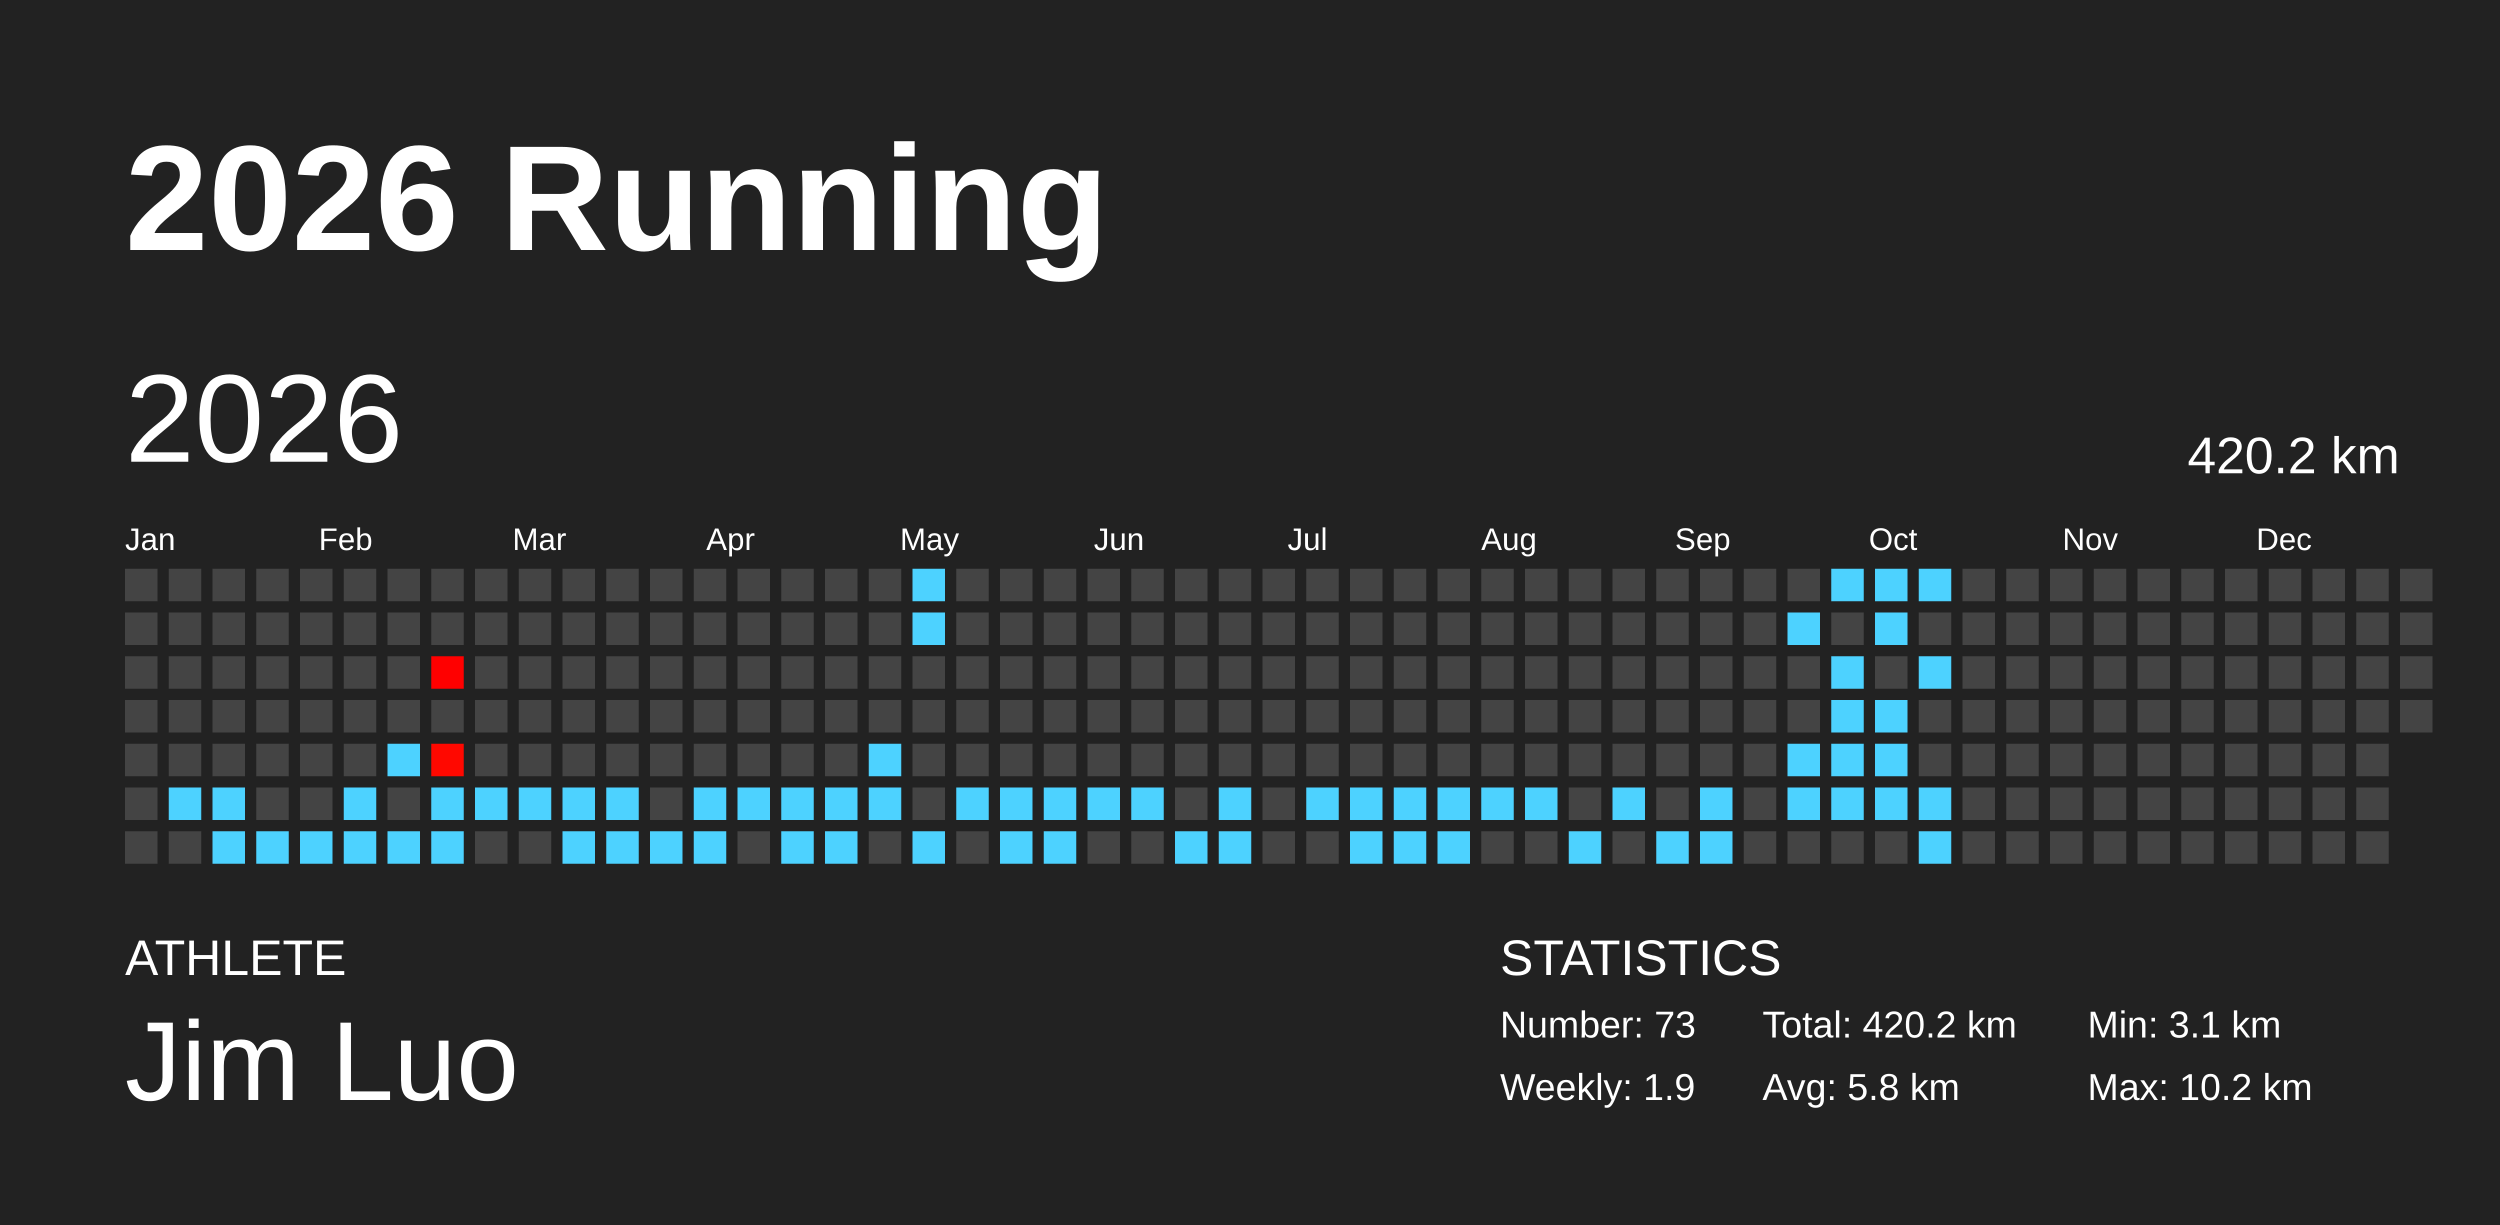
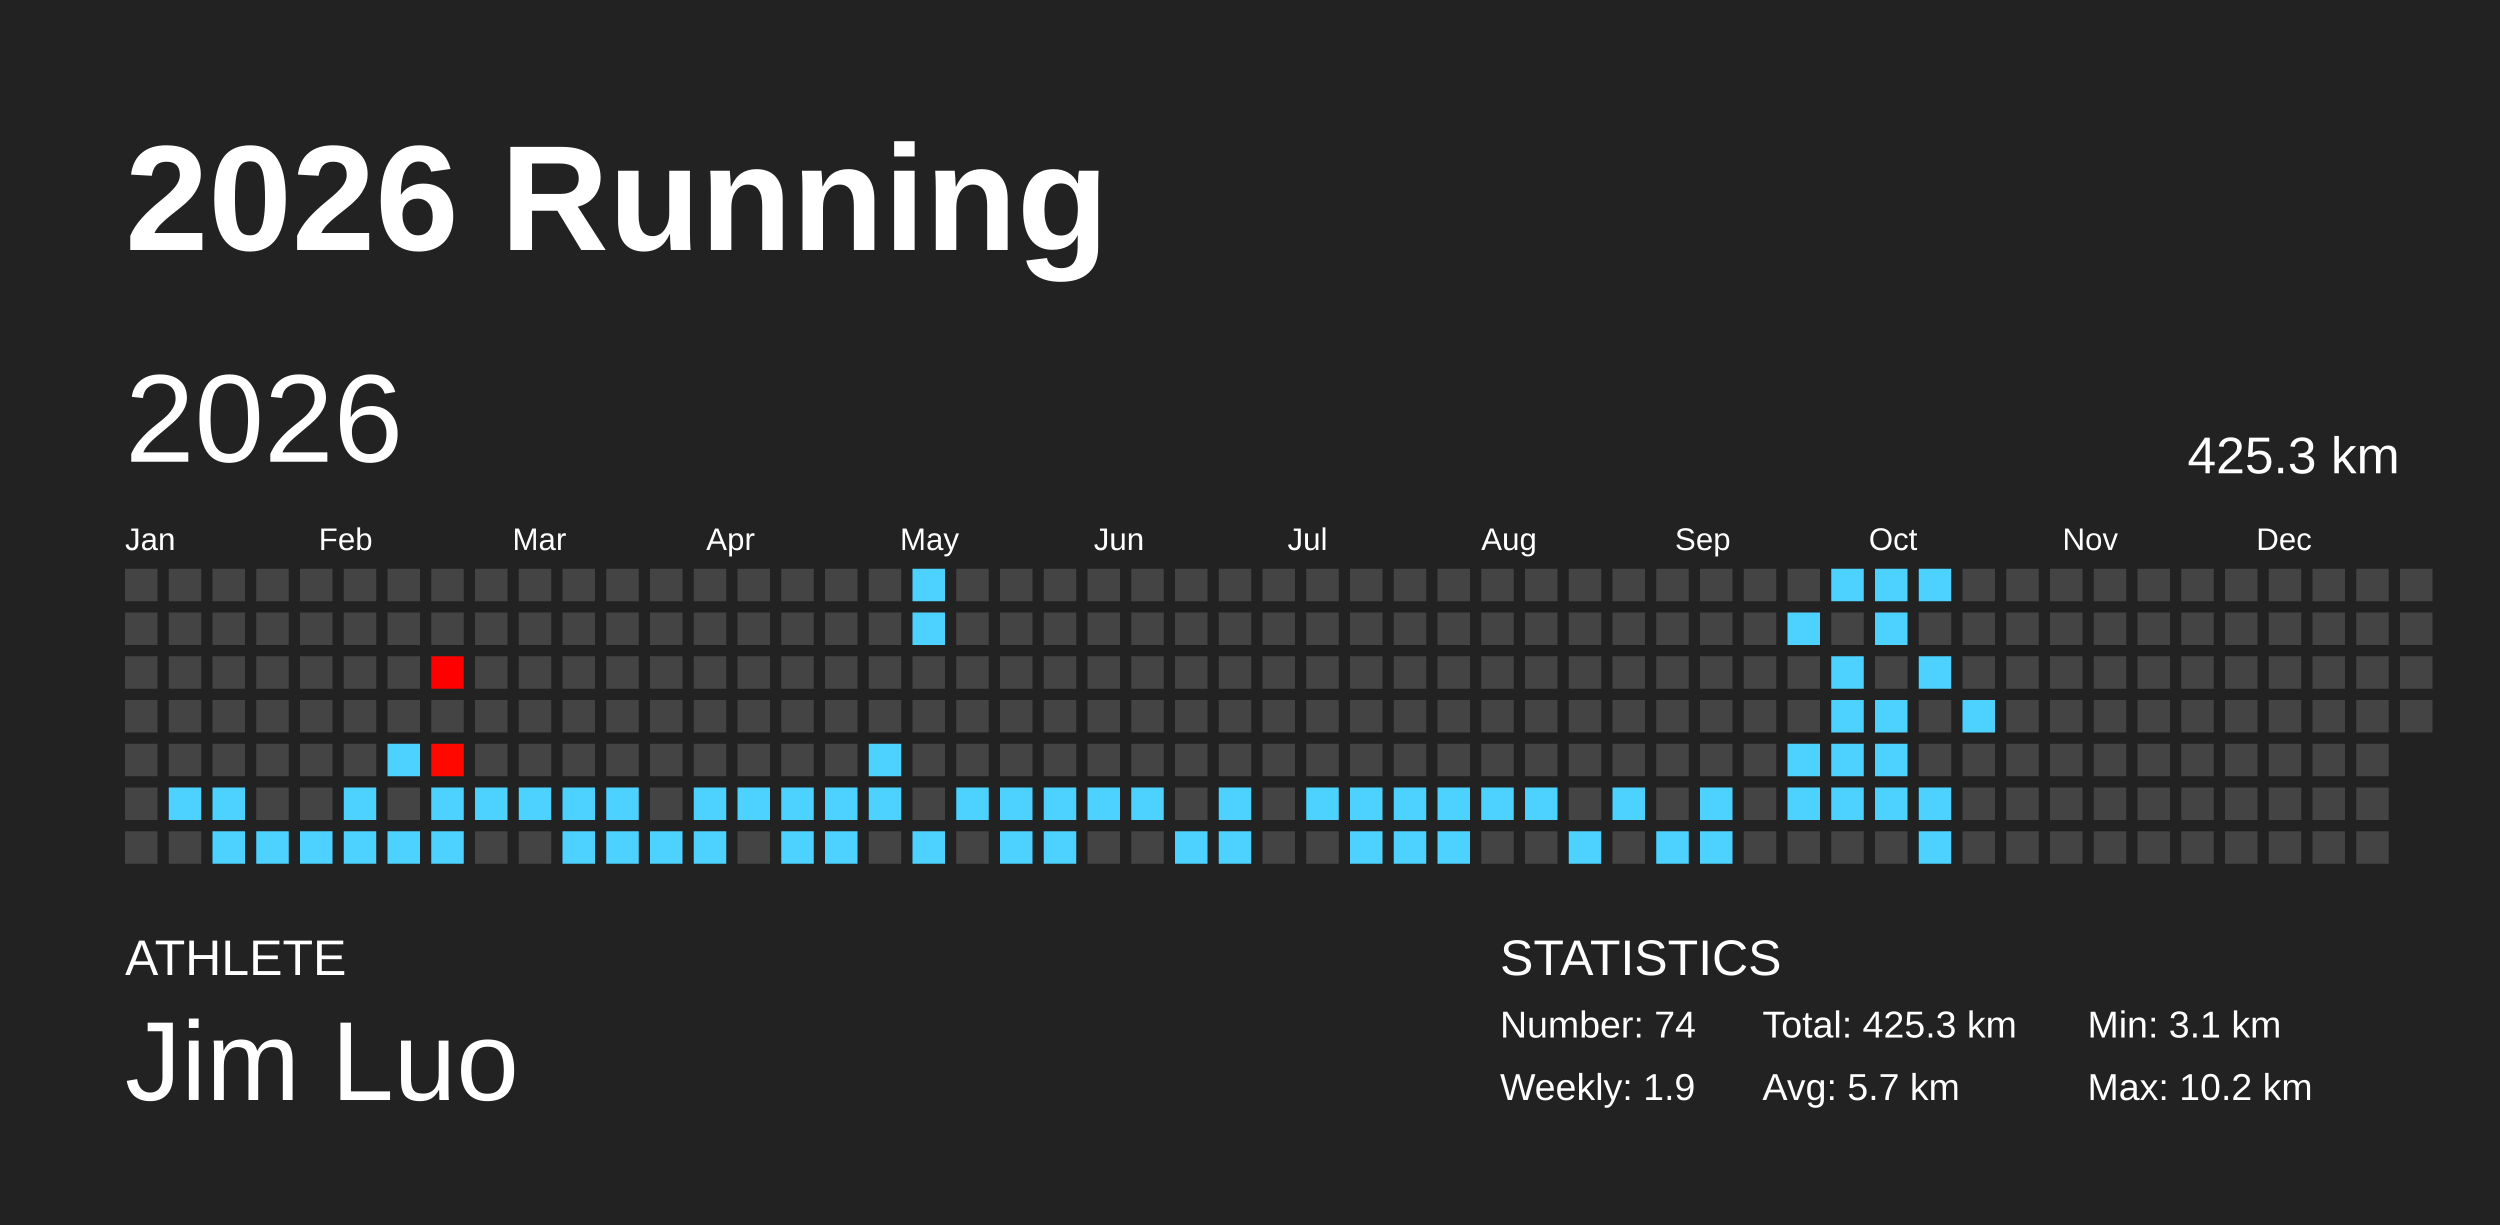
<svg xmlns="http://www.w3.org/2000/svg" baseProfile="full" height="98mm" version="1.1" viewBox="0,0,200,98" width="200mm">
  <defs />
  <rect fill="#222222" height="98" width="200" x="0" y="0" />
  <text fill="#FFFFFF" style="font-size:12px; font-family:Arial; font-weight:bold;" x="10" y="20">2026 Running</text>
  <text fill="#FFFFFF" style="font-size:4px; font-family:Arial" x="10" y="78">ATHLETE</text>
  <text fill="#FFFFFF" style="font-size:9px; font-family:Arial" x="10" y="88">Jim Luo</text>
  <text fill="#FFFFFF" style="font-size:4px; font-family:Arial" x="120" y="78">STATISTICS</text>
-   <text fill="#FFFFFF" style="font-size:3px; font-family:Arial" x="120" y="83">Number: 73</text>
+   <text fill="#FFFFFF" style="font-size:3px; font-family:Arial" x="120" y="83">Number: 74</text>
  <text fill="#FFFFFF" style="font-size:3px; font-family:Arial" x="120" y="88">Weekly: 1.9</text>
-   <text fill="#FFFFFF" style="font-size:3px; font-family:Arial" x="141" y="83">Total: 420.2 km</text>
-   <text fill="#FFFFFF" style="font-size:3px; font-family:Arial" x="141" y="88">Avg: 5.8 km</text>
+   <text fill="#FFFFFF" style="font-size:3px; font-family:Arial" x="141" y="83">Total: 425.3 km</text>
+   <text fill="#FFFFFF" style="font-size:3px; font-family:Arial" x="141" y="88">Avg: 5.7 km</text>
  <text fill="#FFFFFF" style="font-size:3px; font-family:Arial" x="167" y="83">Min: 3.1 km</text>
  <text fill="#FFFFFF" style="font-size:3px; font-family:Arial" x="167" y="88">Max: 10.2 km</text>
  <text dominant-baseline="hanging" fill="#FFFFFF" style="font-size:10.0px; font-family:Arial;" x="10" y="30">2026</text>
-   <text dominant-baseline="hanging" fill="#FFFFFF" style="font-size:4.125px; font-family:Arial;" x="175" y="35">420.2 km</text>
+   <text dominant-baseline="hanging" fill="#FFFFFF" style="font-size:4.125px; font-family:Arial;" x="175" y="35">425.3 km</text>
  <text fill="#FFFFFF" style="font-size:2.5px; font-family:Arial" x="10.0" y="44">Jan</text>
  <text fill="#FFFFFF" style="font-size:2.5px; font-family:Arial" x="25.5" y="44">Feb</text>
  <text fill="#FFFFFF" style="font-size:2.5px; font-family:Arial" x="41.0" y="44">Mar</text>
  <text fill="#FFFFFF" style="font-size:2.5px; font-family:Arial" x="56.5" y="44">Apr</text>
  <text fill="#FFFFFF" style="font-size:2.5px; font-family:Arial" x="72.0" y="44">May</text>
  <text fill="#FFFFFF" style="font-size:2.5px; font-family:Arial" x="87.5" y="44">Jun</text>
  <text fill="#FFFFFF" style="font-size:2.5px; font-family:Arial" x="103.0" y="44">Jul</text>
  <text fill="#FFFFFF" style="font-size:2.5px; font-family:Arial" x="118.5" y="44">Aug</text>
  <text fill="#FFFFFF" style="font-size:2.5px; font-family:Arial" x="134.0" y="44">Sep</text>
  <text fill="#FFFFFF" style="font-size:2.5px; font-family:Arial" x="149.5" y="44">Oct</text>
  <text fill="#FFFFFF" style="font-size:2.5px; font-family:Arial" x="165.0" y="44">Nov</text>
  <text fill="#FFFFFF" style="font-size:2.5px; font-family:Arial" x="180.5" y="44">Dec</text>
  <rect fill="#444444" height="2.6" width="2.6" x="10.0" y="45.5" />
  <rect fill="#444444" height="2.6" width="2.6" x="10.0" y="49.0" />
  <rect fill="#444444" height="2.6" width="2.6" x="10.0" y="52.5" />
  <rect fill="#444444" height="2.6" width="2.6" x="10.0" y="56.0" />
  <rect fill="#444444" height="2.6" width="2.6" x="10.0" y="59.5" />
  <rect fill="#444444" height="2.6" width="2.6" x="10.0" y="63.0" />
  <rect fill="#444444" height="2.6" width="2.6" x="10.0" y="66.5" />
  <rect fill="#444444" height="2.6" width="2.6" x="13.5" y="45.5" />
  <rect fill="#444444" height="2.6" width="2.6" x="13.5" y="49.0" />
  <rect fill="#444444" height="2.6" width="2.6" x="13.5" y="52.5" />
  <rect fill="#444444" height="2.6" width="2.6" x="13.5" y="56.0" />
  <rect fill="#444444" height="2.6" width="2.6" x="13.5" y="59.5" />
  <rect fill="#4dd2ff" height="2.6" width="2.6" x="13.5" y="63.0" />
  <rect fill="#444444" height="2.6" width="2.6" x="13.5" y="66.5" />
  <rect fill="#444444" height="2.6" width="2.6" x="17.0" y="45.5" />
  <rect fill="#444444" height="2.6" width="2.6" x="17.0" y="49.0" />
  <rect fill="#444444" height="2.6" width="2.6" x="17.0" y="52.5" />
  <rect fill="#444444" height="2.6" width="2.6" x="17.0" y="56.0" />
  <rect fill="#444444" height="2.6" width="2.6" x="17.0" y="59.5" />
  <rect fill="#4dd2ff" height="2.6" width="2.6" x="17.0" y="63.0" />
  <rect fill="#4dd2ff" height="2.6" width="2.6" x="17.0" y="66.5" />
  <rect fill="#444444" height="2.6" width="2.6" x="20.5" y="45.5" />
  <rect fill="#444444" height="2.6" width="2.6" x="20.5" y="49.0" />
  <rect fill="#444444" height="2.6" width="2.6" x="20.5" y="52.5" />
  <rect fill="#444444" height="2.6" width="2.6" x="20.5" y="56.0" />
  <rect fill="#444444" height="2.6" width="2.6" x="20.5" y="59.5" />
  <rect fill="#444444" height="2.6" width="2.6" x="20.5" y="63.0" />
  <rect fill="#4dd2ff" height="2.6" width="2.6" x="20.5" y="66.5" />
  <rect fill="#444444" height="2.6" width="2.6" x="24.0" y="45.5" />
  <rect fill="#444444" height="2.6" width="2.6" x="24.0" y="49.0" />
  <rect fill="#444444" height="2.6" width="2.6" x="24.0" y="52.5" />
  <rect fill="#444444" height="2.6" width="2.6" x="24.0" y="56.0" />
  <rect fill="#444444" height="2.6" width="2.6" x="24.0" y="59.5" />
  <rect fill="#444444" height="2.6" width="2.6" x="24.0" y="63.0" />
  <rect fill="#4dd2ff" height="2.6" width="2.6" x="24.0" y="66.5" />
  <rect fill="#444444" height="2.6" width="2.6" x="27.5" y="45.5" />
  <rect fill="#444444" height="2.6" width="2.6" x="27.5" y="49.0" />
  <rect fill="#444444" height="2.6" width="2.6" x="27.5" y="52.5" />
  <rect fill="#444444" height="2.6" width="2.6" x="27.5" y="56.0" />
  <rect fill="#444444" height="2.6" width="2.6" x="27.5" y="59.5" />
  <rect fill="#4dd2ff" height="2.6" width="2.6" x="27.5" y="63.0" />
  <rect fill="#4dd2ff" height="2.6" width="2.6" x="27.5" y="66.5" />
  <rect fill="#444444" height="2.6" width="2.6" x="31.0" y="45.5" />
  <rect fill="#444444" height="2.6" width="2.6" x="31.0" y="49.0" />
  <rect fill="#444444" height="2.6" width="2.6" x="31.0" y="52.5" />
  <rect fill="#444444" height="2.6" width="2.6" x="31.0" y="56.0" />
  <rect fill="#4dd2ff" height="2.6" width="2.6" x="31.0" y="59.5" />
  <rect fill="#444444" height="2.6" width="2.6" x="31.0" y="63.0" />
  <rect fill="#4dd2ff" height="2.6" width="2.6" x="31.0" y="66.5" />
  <rect fill="#444444" height="2.6" width="2.6" x="34.5" y="45.5" />
  <rect fill="#444444" height="2.6" width="2.6" x="34.5" y="49.0" />
  <rect fill="#ff0000" height="2.6" width="2.6" x="34.5" y="52.5" />
  <rect fill="#444444" height="2.6" width="2.6" x="34.5" y="56.0" />
  <rect fill="#ff0800" height="2.6" width="2.6" x="34.5" y="59.5" />
  <rect fill="#4dd2ff" height="2.6" width="2.6" x="34.5" y="63.0" />
  <rect fill="#4dd2ff" height="2.6" width="2.6" x="34.5" y="66.5" />
  <rect fill="#444444" height="2.6" width="2.6" x="38.0" y="45.5" />
  <rect fill="#444444" height="2.6" width="2.6" x="38.0" y="49.0" />
  <rect fill="#444444" height="2.6" width="2.6" x="38.0" y="52.5" />
  <rect fill="#444444" height="2.6" width="2.6" x="38.0" y="56.0" />
  <rect fill="#444444" height="2.6" width="2.6" x="38.0" y="59.5" />
  <rect fill="#4dd2ff" height="2.6" width="2.6" x="38.0" y="63.0" />
  <rect fill="#444444" height="2.6" width="2.6" x="38.0" y="66.5" />
  <rect fill="#444444" height="2.6" width="2.6" x="41.5" y="45.5" />
  <rect fill="#444444" height="2.6" width="2.6" x="41.5" y="49.0" />
  <rect fill="#444444" height="2.6" width="2.6" x="41.5" y="52.5" />
  <rect fill="#444444" height="2.6" width="2.6" x="41.5" y="56.0" />
  <rect fill="#444444" height="2.6" width="2.6" x="41.5" y="59.5" />
  <rect fill="#4dd2ff" height="2.6" width="2.6" x="41.5" y="63.0" />
  <rect fill="#444444" height="2.6" width="2.6" x="41.5" y="66.5" />
  <rect fill="#444444" height="2.6" width="2.6" x="45.0" y="45.5" />
  <rect fill="#444444" height="2.6" width="2.6" x="45.0" y="49.0" />
  <rect fill="#444444" height="2.6" width="2.6" x="45.0" y="52.5" />
  <rect fill="#444444" height="2.6" width="2.6" x="45.0" y="56.0" />
  <rect fill="#444444" height="2.6" width="2.6" x="45.0" y="59.5" />
  <rect fill="#4dd2ff" height="2.6" width="2.6" x="45.0" y="63.0" />
  <rect fill="#4dd2ff" height="2.6" width="2.6" x="45.0" y="66.5" />
  <rect fill="#444444" height="2.6" width="2.6" x="48.5" y="45.5" />
  <rect fill="#444444" height="2.6" width="2.6" x="48.5" y="49.0" />
  <rect fill="#444444" height="2.6" width="2.6" x="48.5" y="52.5" />
  <rect fill="#444444" height="2.6" width="2.6" x="48.5" y="56.0" />
  <rect fill="#444444" height="2.6" width="2.6" x="48.5" y="59.5" />
  <rect fill="#4dd2ff" height="2.6" width="2.6" x="48.5" y="63.0" />
  <rect fill="#4dd2ff" height="2.6" width="2.6" x="48.5" y="66.5" />
  <rect fill="#444444" height="2.6" width="2.6" x="52.0" y="45.5" />
  <rect fill="#444444" height="2.6" width="2.6" x="52.0" y="49.0" />
  <rect fill="#444444" height="2.6" width="2.6" x="52.0" y="52.5" />
  <rect fill="#444444" height="2.6" width="2.6" x="52.0" y="56.0" />
  <rect fill="#444444" height="2.6" width="2.6" x="52.0" y="59.5" />
  <rect fill="#444444" height="2.6" width="2.6" x="52.0" y="63.0" />
  <rect fill="#4dd2ff" height="2.6" width="2.6" x="52.0" y="66.5" />
  <rect fill="#444444" height="2.6" width="2.6" x="55.5" y="45.5" />
  <rect fill="#444444" height="2.6" width="2.6" x="55.5" y="49.0" />
  <rect fill="#444444" height="2.6" width="2.6" x="55.5" y="52.5" />
  <rect fill="#444444" height="2.6" width="2.6" x="55.5" y="56.0" />
  <rect fill="#444444" height="2.6" width="2.6" x="55.5" y="59.5" />
  <rect fill="#4dd2ff" height="2.6" width="2.6" x="55.5" y="63.0" />
  <rect fill="#4dd2ff" height="2.6" width="2.6" x="55.5" y="66.5" />
  <rect fill="#444444" height="2.6" width="2.6" x="59.0" y="45.5" />
  <rect fill="#444444" height="2.6" width="2.6" x="59.0" y="49.0" />
  <rect fill="#444444" height="2.6" width="2.6" x="59.0" y="52.5" />
  <rect fill="#444444" height="2.6" width="2.6" x="59.0" y="56.0" />
  <rect fill="#444444" height="2.6" width="2.6" x="59.0" y="59.5" />
  <rect fill="#4dd2ff" height="2.6" width="2.6" x="59.0" y="63.0" />
  <rect fill="#444444" height="2.6" width="2.6" x="59.0" y="66.5" />
  <rect fill="#444444" height="2.6" width="2.6" x="62.5" y="45.5" />
  <rect fill="#444444" height="2.6" width="2.6" x="62.5" y="49.0" />
  <rect fill="#444444" height="2.6" width="2.6" x="62.5" y="52.5" />
  <rect fill="#444444" height="2.6" width="2.6" x="62.5" y="56.0" />
  <rect fill="#444444" height="2.6" width="2.6" x="62.5" y="59.5" />
  <rect fill="#4dd2ff" height="2.6" width="2.6" x="62.5" y="63.0" />
  <rect fill="#4dd2ff" height="2.6" width="2.6" x="62.5" y="66.5" />
  <rect fill="#444444" height="2.6" width="2.6" x="66.0" y="45.5" />
  <rect fill="#444444" height="2.6" width="2.6" x="66.0" y="49.0" />
  <rect fill="#444444" height="2.6" width="2.6" x="66.0" y="52.5" />
  <rect fill="#444444" height="2.6" width="2.6" x="66.0" y="56.0" />
  <rect fill="#444444" height="2.6" width="2.6" x="66.0" y="59.5" />
  <rect fill="#4dd2ff" height="2.6" width="2.6" x="66.0" y="63.0" />
  <rect fill="#4dd2ff" height="2.6" width="2.6" x="66.0" y="66.5" />
  <rect fill="#444444" height="2.6" width="2.6" x="69.5" y="45.5" />
  <rect fill="#444444" height="2.6" width="2.6" x="69.5" y="49.0" />
  <rect fill="#444444" height="2.6" width="2.6" x="69.5" y="52.5" />
  <rect fill="#444444" height="2.6" width="2.6" x="69.5" y="56.0" />
  <rect fill="#4dd2ff" height="2.6" width="2.6" x="69.5" y="59.5" />
  <rect fill="#4dd2ff" height="2.6" width="2.6" x="69.5" y="63.0" />
  <rect fill="#444444" height="2.6" width="2.6" x="69.5" y="66.5" />
  <rect fill="#4dd2ff" height="2.6" width="2.6" x="73.0" y="45.5" />
  <rect fill="#4dd2ff" height="2.6" width="2.6" x="73.0" y="49.0" />
  <rect fill="#444444" height="2.6" width="2.6" x="73.0" y="52.5" />
  <rect fill="#444444" height="2.6" width="2.6" x="73.0" y="56.0" />
  <rect fill="#444444" height="2.6" width="2.6" x="73.0" y="59.5" />
  <rect fill="#444444" height="2.6" width="2.6" x="73.0" y="63.0" />
  <rect fill="#4dd2ff" height="2.6" width="2.6" x="73.0" y="66.5" />
  <rect fill="#444444" height="2.6" width="2.6" x="76.5" y="45.5" />
  <rect fill="#444444" height="2.6" width="2.6" x="76.5" y="49.0" />
  <rect fill="#444444" height="2.6" width="2.6" x="76.5" y="52.5" />
  <rect fill="#444444" height="2.6" width="2.6" x="76.5" y="56.0" />
  <rect fill="#444444" height="2.6" width="2.6" x="76.5" y="59.5" />
  <rect fill="#4dd2ff" height="2.6" width="2.6" x="76.5" y="63.0" />
  <rect fill="#444444" height="2.6" width="2.6" x="76.5" y="66.5" />
  <rect fill="#444444" height="2.6" width="2.6" x="80.0" y="45.5" />
  <rect fill="#444444" height="2.6" width="2.6" x="80.0" y="49.0" />
  <rect fill="#444444" height="2.6" width="2.6" x="80.0" y="52.5" />
  <rect fill="#444444" height="2.6" width="2.6" x="80.0" y="56.0" />
  <rect fill="#444444" height="2.6" width="2.6" x="80.0" y="59.5" />
  <rect fill="#4dd2ff" height="2.6" width="2.6" x="80.0" y="63.0" />
  <rect fill="#4dd2ff" height="2.6" width="2.6" x="80.0" y="66.5" />
  <rect fill="#444444" height="2.6" width="2.6" x="83.5" y="45.5" />
  <rect fill="#444444" height="2.6" width="2.6" x="83.5" y="49.0" />
  <rect fill="#444444" height="2.6" width="2.6" x="83.5" y="52.5" />
  <rect fill="#444444" height="2.6" width="2.6" x="83.5" y="56.0" />
  <rect fill="#444444" height="2.6" width="2.6" x="83.5" y="59.5" />
  <rect fill="#4dd2ff" height="2.6" width="2.6" x="83.5" y="63.0" />
  <rect fill="#4dd2ff" height="2.6" width="2.6" x="83.5" y="66.5" />
  <rect fill="#444444" height="2.6" width="2.6" x="87.0" y="45.5" />
  <rect fill="#444444" height="2.6" width="2.6" x="87.0" y="49.0" />
  <rect fill="#444444" height="2.6" width="2.6" x="87.0" y="52.5" />
  <rect fill="#444444" height="2.6" width="2.6" x="87.0" y="56.0" />
  <rect fill="#444444" height="2.6" width="2.6" x="87.0" y="59.5" />
  <rect fill="#4dd2ff" height="2.6" width="2.6" x="87.0" y="63.0" />
  <rect fill="#444444" height="2.6" width="2.6" x="87.0" y="66.5" />
  <rect fill="#444444" height="2.6" width="2.6" x="90.5" y="45.5" />
  <rect fill="#444444" height="2.6" width="2.6" x="90.5" y="49.0" />
  <rect fill="#444444" height="2.6" width="2.6" x="90.5" y="52.5" />
  <rect fill="#444444" height="2.6" width="2.6" x="90.5" y="56.0" />
  <rect fill="#444444" height="2.6" width="2.6" x="90.5" y="59.5" />
  <rect fill="#4dd2ff" height="2.6" width="2.6" x="90.5" y="63.0" />
  <rect fill="#444444" height="2.6" width="2.6" x="90.5" y="66.5" />
  <rect fill="#444444" height="2.6" width="2.6" x="94.0" y="45.5" />
  <rect fill="#444444" height="2.6" width="2.6" x="94.0" y="49.0" />
  <rect fill="#444444" height="2.6" width="2.6" x="94.0" y="52.5" />
  <rect fill="#444444" height="2.6" width="2.6" x="94.0" y="56.0" />
  <rect fill="#444444" height="2.6" width="2.6" x="94.0" y="59.5" />
  <rect fill="#444444" height="2.6" width="2.6" x="94.0" y="63.0" />
  <rect fill="#4dd2ff" height="2.6" width="2.6" x="94.0" y="66.5" />
  <rect fill="#444444" height="2.6" width="2.6" x="97.5" y="45.5" />
  <rect fill="#444444" height="2.6" width="2.6" x="97.5" y="49.0" />
  <rect fill="#444444" height="2.6" width="2.6" x="97.5" y="52.5" />
  <rect fill="#444444" height="2.6" width="2.6" x="97.5" y="56.0" />
  <rect fill="#444444" height="2.6" width="2.6" x="97.5" y="59.5" />
  <rect fill="#4dd2ff" height="2.6" width="2.6" x="97.5" y="63.0" />
  <rect fill="#4dd2ff" height="2.6" width="2.6" x="97.5" y="66.5" />
  <rect fill="#444444" height="2.6" width="2.6" x="101.0" y="45.5" />
  <rect fill="#444444" height="2.6" width="2.6" x="101.0" y="49.0" />
  <rect fill="#444444" height="2.6" width="2.6" x="101.0" y="52.5" />
  <rect fill="#444444" height="2.6" width="2.6" x="101.0" y="56.0" />
  <rect fill="#444444" height="2.6" width="2.6" x="101.0" y="59.5" />
  <rect fill="#444444" height="2.6" width="2.6" x="101.0" y="63.0" />
  <rect fill="#444444" height="2.6" width="2.6" x="101.0" y="66.5" />
  <rect fill="#444444" height="2.6" width="2.6" x="104.5" y="45.5" />
  <rect fill="#444444" height="2.6" width="2.6" x="104.5" y="49.0" />
  <rect fill="#444444" height="2.6" width="2.6" x="104.5" y="52.5" />
  <rect fill="#444444" height="2.6" width="2.6" x="104.5" y="56.0" />
  <rect fill="#444444" height="2.6" width="2.6" x="104.5" y="59.5" />
  <rect fill="#4dd2ff" height="2.6" width="2.6" x="104.5" y="63.0" />
  <rect fill="#444444" height="2.6" width="2.6" x="104.5" y="66.5" />
  <rect fill="#444444" height="2.6" width="2.6" x="108.0" y="45.5" />
  <rect fill="#444444" height="2.6" width="2.6" x="108.0" y="49.0" />
  <rect fill="#444444" height="2.6" width="2.6" x="108.0" y="52.5" />
  <rect fill="#444444" height="2.6" width="2.6" x="108.0" y="56.0" />
  <rect fill="#444444" height="2.6" width="2.6" x="108.0" y="59.5" />
  <rect fill="#4dd2ff" height="2.6" width="2.6" x="108.0" y="63.0" />
  <rect fill="#4dd2ff" height="2.6" width="2.6" x="108.0" y="66.5" />
  <rect fill="#444444" height="2.6" width="2.6" x="111.5" y="45.5" />
  <rect fill="#444444" height="2.6" width="2.6" x="111.5" y="49.0" />
  <rect fill="#444444" height="2.6" width="2.6" x="111.5" y="52.5" />
  <rect fill="#444444" height="2.6" width="2.6" x="111.5" y="56.0" />
  <rect fill="#444444" height="2.6" width="2.6" x="111.5" y="59.5" />
  <rect fill="#4dd2ff" height="2.6" width="2.6" x="111.5" y="63.0" />
  <rect fill="#4dd2ff" height="2.6" width="2.6" x="111.5" y="66.5" />
  <rect fill="#444444" height="2.6" width="2.6" x="115.0" y="45.5" />
  <rect fill="#444444" height="2.6" width="2.6" x="115.0" y="49.0" />
  <rect fill="#444444" height="2.6" width="2.6" x="115.0" y="52.5" />
  <rect fill="#444444" height="2.6" width="2.6" x="115.0" y="56.0" />
  <rect fill="#444444" height="2.6" width="2.6" x="115.0" y="59.5" />
  <rect fill="#4dd2ff" height="2.6" width="2.6" x="115.0" y="63.0" />
  <rect fill="#4dd2ff" height="2.6" width="2.6" x="115.0" y="66.5" />
  <rect fill="#444444" height="2.6" width="2.6" x="118.5" y="45.5" />
  <rect fill="#444444" height="2.6" width="2.6" x="118.5" y="49.0" />
  <rect fill="#444444" height="2.6" width="2.6" x="118.5" y="52.5" />
  <rect fill="#444444" height="2.6" width="2.6" x="118.5" y="56.0" />
  <rect fill="#444444" height="2.6" width="2.6" x="118.5" y="59.5" />
  <rect fill="#4dd2ff" height="2.6" width="2.6" x="118.5" y="63.0" />
  <rect fill="#444444" height="2.6" width="2.6" x="118.5" y="66.5" />
  <rect fill="#444444" height="2.6" width="2.6" x="122.0" y="45.5" />
  <rect fill="#444444" height="2.6" width="2.6" x="122.0" y="49.0" />
  <rect fill="#444444" height="2.6" width="2.6" x="122.0" y="52.5" />
  <rect fill="#444444" height="2.6" width="2.6" x="122.0" y="56.0" />
  <rect fill="#444444" height="2.6" width="2.6" x="122.0" y="59.5" />
  <rect fill="#4dd2ff" height="2.6" width="2.6" x="122.0" y="63.0" />
  <rect fill="#444444" height="2.6" width="2.6" x="122.0" y="66.5" />
  <rect fill="#444444" height="2.6" width="2.6" x="125.5" y="45.5" />
  <rect fill="#444444" height="2.6" width="2.6" x="125.5" y="49.0" />
  <rect fill="#444444" height="2.6" width="2.6" x="125.5" y="52.5" />
  <rect fill="#444444" height="2.6" width="2.6" x="125.5" y="56.0" />
  <rect fill="#444444" height="2.6" width="2.6" x="125.5" y="59.5" />
  <rect fill="#444444" height="2.6" width="2.6" x="125.5" y="63.0" />
  <rect fill="#4dd2ff" height="2.6" width="2.6" x="125.5" y="66.5" />
  <rect fill="#444444" height="2.6" width="2.6" x="129.0" y="45.5" />
  <rect fill="#444444" height="2.6" width="2.6" x="129.0" y="49.0" />
  <rect fill="#444444" height="2.6" width="2.6" x="129.0" y="52.5" />
  <rect fill="#444444" height="2.6" width="2.6" x="129.0" y="56.0" />
  <rect fill="#444444" height="2.6" width="2.6" x="129.0" y="59.5" />
  <rect fill="#4dd2ff" height="2.6" width="2.6" x="129.0" y="63.0" />
  <rect fill="#444444" height="2.6" width="2.6" x="129.0" y="66.5" />
  <rect fill="#444444" height="2.6" width="2.6" x="132.5" y="45.5" />
  <rect fill="#444444" height="2.6" width="2.6" x="132.5" y="49.0" />
  <rect fill="#444444" height="2.6" width="2.6" x="132.5" y="52.5" />
  <rect fill="#444444" height="2.6" width="2.6" x="132.5" y="56.0" />
  <rect fill="#444444" height="2.6" width="2.6" x="132.5" y="59.5" />
  <rect fill="#444444" height="2.6" width="2.6" x="132.5" y="63.0" />
  <rect fill="#4dd2ff" height="2.6" width="2.6" x="132.5" y="66.5" />
  <rect fill="#444444" height="2.6" width="2.6" x="136.0" y="45.5" />
  <rect fill="#444444" height="2.6" width="2.6" x="136.0" y="49.0" />
  <rect fill="#444444" height="2.6" width="2.6" x="136.0" y="52.5" />
  <rect fill="#444444" height="2.6" width="2.6" x="136.0" y="56.0" />
  <rect fill="#444444" height="2.6" width="2.6" x="136.0" y="59.5" />
  <rect fill="#4dd2ff" height="2.6" width="2.6" x="136.0" y="63.0" />
  <rect fill="#4dd2ff" height="2.6" width="2.6" x="136.0" y="66.5" />
  <rect fill="#444444" height="2.6" width="2.6" x="139.5" y="45.5" />
  <rect fill="#444444" height="2.6" width="2.6" x="139.5" y="49.0" />
  <rect fill="#444444" height="2.6" width="2.6" x="139.5" y="52.5" />
  <rect fill="#444444" height="2.6" width="2.6" x="139.5" y="56.0" />
  <rect fill="#444444" height="2.6" width="2.6" x="139.5" y="59.5" />
  <rect fill="#444444" height="2.6" width="2.6" x="139.5" y="63.0" />
  <rect fill="#444444" height="2.6" width="2.6" x="139.5" y="66.5" />
  <rect fill="#444444" height="2.6" width="2.6" x="143.0" y="45.5" />
  <rect fill="#4dd2ff" height="2.6" width="2.6" x="143.0" y="49.0" />
  <rect fill="#444444" height="2.6" width="2.6" x="143.0" y="52.5" />
  <rect fill="#444444" height="2.6" width="2.6" x="143.0" y="56.0" />
  <rect fill="#4dd2ff" height="2.6" width="2.6" x="143.0" y="59.5" />
  <rect fill="#4dd2ff" height="2.6" width="2.6" x="143.0" y="63.0" />
  <rect fill="#444444" height="2.6" width="2.6" x="143.0" y="66.5" />
  <rect fill="#4dd2ff" height="2.6" width="2.6" x="146.5" y="45.5" />
  <rect fill="#444444" height="2.6" width="2.6" x="146.5" y="49.0" />
  <rect fill="#4dd2ff" height="2.6" width="2.6" x="146.5" y="52.5" />
  <rect fill="#4dd2ff" height="2.6" width="2.6" x="146.5" y="56.0" />
  <rect fill="#4dd2ff" height="2.6" width="2.6" x="146.5" y="59.5" />
  <rect fill="#4dd2ff" height="2.6" width="2.6" x="146.5" y="63.0" />
  <rect fill="#444444" height="2.6" width="2.6" x="146.5" y="66.5" />
  <rect fill="#4dd2ff" height="2.6" width="2.6" x="150.0" y="45.5" />
  <rect fill="#4dd2ff" height="2.6" width="2.6" x="150.0" y="49.0" />
  <rect fill="#444444" height="2.6" width="2.6" x="150.0" y="52.5" />
  <rect fill="#4dd2ff" height="2.6" width="2.6" x="150.0" y="56.0" />
  <rect fill="#4dd2ff" height="2.6" width="2.6" x="150.0" y="59.5" />
  <rect fill="#4dd2ff" height="2.6" width="2.6" x="150.0" y="63.0" />
  <rect fill="#444444" height="2.6" width="2.6" x="150.0" y="66.5" />
  <rect fill="#4dd2ff" height="2.6" width="2.6" x="153.5" y="45.5" />
  <rect fill="#444444" height="2.6" width="2.6" x="153.5" y="49.0" />
  <rect fill="#4dd2ff" height="2.6" width="2.6" x="153.5" y="52.5" />
  <rect fill="#444444" height="2.6" width="2.6" x="153.5" y="56.0" />
  <rect fill="#444444" height="2.6" width="2.6" x="153.5" y="59.5" />
  <rect fill="#4dd2ff" height="2.6" width="2.6" x="153.5" y="63.0" />
  <rect fill="#4dd2ff" height="2.6" width="2.6" x="153.5" y="66.5" />
  <rect fill="#444444" height="2.6" width="2.6" x="157.0" y="45.5" />
  <rect fill="#444444" height="2.6" width="2.6" x="157.0" y="49.0" />
  <rect fill="#444444" height="2.6" width="2.6" x="157.0" y="52.5" />
-   <rect fill="#444444" height="2.6" width="2.6" x="157.0" y="56.0" />
+   <rect fill="#4dd2ff" height="2.6" width="2.6" x="157.0" y="56.0" />
  <rect fill="#444444" height="2.6" width="2.6" x="157.0" y="59.5" />
  <rect fill="#444444" height="2.6" width="2.6" x="157.0" y="63.0" />
  <rect fill="#444444" height="2.6" width="2.6" x="157.0" y="66.5" />
  <rect fill="#444444" height="2.6" width="2.6" x="160.5" y="45.5" />
  <rect fill="#444444" height="2.6" width="2.6" x="160.5" y="49.0" />
  <rect fill="#444444" height="2.6" width="2.6" x="160.5" y="52.5" />
  <rect fill="#444444" height="2.6" width="2.6" x="160.5" y="56.0" />
  <rect fill="#444444" height="2.6" width="2.6" x="160.5" y="59.5" />
  <rect fill="#444444" height="2.6" width="2.6" x="160.5" y="63.0" />
  <rect fill="#444444" height="2.6" width="2.6" x="160.5" y="66.5" />
  <rect fill="#444444" height="2.6" width="2.6" x="164.0" y="45.5" />
  <rect fill="#444444" height="2.6" width="2.6" x="164.0" y="49.0" />
  <rect fill="#444444" height="2.6" width="2.6" x="164.0" y="52.5" />
  <rect fill="#444444" height="2.6" width="2.6" x="164.0" y="56.0" />
  <rect fill="#444444" height="2.6" width="2.6" x="164.0" y="59.5" />
  <rect fill="#444444" height="2.6" width="2.6" x="164.0" y="63.0" />
  <rect fill="#444444" height="2.6" width="2.6" x="164.0" y="66.5" />
  <rect fill="#444444" height="2.6" width="2.6" x="167.5" y="45.5" />
  <rect fill="#444444" height="2.6" width="2.6" x="167.5" y="49.0" />
  <rect fill="#444444" height="2.6" width="2.6" x="167.5" y="52.5" />
  <rect fill="#444444" height="2.6" width="2.6" x="167.5" y="56.0" />
  <rect fill="#444444" height="2.6" width="2.6" x="167.5" y="59.5" />
  <rect fill="#444444" height="2.6" width="2.6" x="167.5" y="63.0" />
  <rect fill="#444444" height="2.6" width="2.6" x="167.5" y="66.5" />
  <rect fill="#444444" height="2.6" width="2.6" x="171.0" y="45.5" />
  <rect fill="#444444" height="2.6" width="2.6" x="171.0" y="49.0" />
  <rect fill="#444444" height="2.6" width="2.6" x="171.0" y="52.5" />
  <rect fill="#444444" height="2.6" width="2.6" x="171.0" y="56.0" />
  <rect fill="#444444" height="2.6" width="2.6" x="171.0" y="59.5" />
  <rect fill="#444444" height="2.6" width="2.6" x="171.0" y="63.0" />
  <rect fill="#444444" height="2.6" width="2.6" x="171.0" y="66.5" />
  <rect fill="#444444" height="2.6" width="2.6" x="174.5" y="45.5" />
  <rect fill="#444444" height="2.6" width="2.6" x="174.5" y="49.0" />
  <rect fill="#444444" height="2.6" width="2.6" x="174.5" y="52.5" />
  <rect fill="#444444" height="2.6" width="2.6" x="174.5" y="56.0" />
  <rect fill="#444444" height="2.6" width="2.6" x="174.5" y="59.5" />
  <rect fill="#444444" height="2.6" width="2.6" x="174.5" y="63.0" />
  <rect fill="#444444" height="2.6" width="2.6" x="174.5" y="66.5" />
  <rect fill="#444444" height="2.6" width="2.6" x="178.0" y="45.5" />
  <rect fill="#444444" height="2.6" width="2.6" x="178.0" y="49.0" />
  <rect fill="#444444" height="2.6" width="2.6" x="178.0" y="52.5" />
  <rect fill="#444444" height="2.6" width="2.6" x="178.0" y="56.0" />
  <rect fill="#444444" height="2.6" width="2.6" x="178.0" y="59.5" />
  <rect fill="#444444" height="2.6" width="2.6" x="178.0" y="63.0" />
  <rect fill="#444444" height="2.6" width="2.6" x="178.0" y="66.5" />
  <rect fill="#444444" height="2.6" width="2.6" x="181.5" y="45.5" />
  <rect fill="#444444" height="2.6" width="2.6" x="181.5" y="49.0" />
  <rect fill="#444444" height="2.6" width="2.6" x="181.5" y="52.5" />
  <rect fill="#444444" height="2.6" width="2.6" x="181.5" y="56.0" />
  <rect fill="#444444" height="2.6" width="2.6" x="181.5" y="59.5" />
  <rect fill="#444444" height="2.6" width="2.6" x="181.5" y="63.0" />
  <rect fill="#444444" height="2.6" width="2.6" x="181.5" y="66.5" />
  <rect fill="#444444" height="2.6" width="2.6" x="185.0" y="45.5" />
  <rect fill="#444444" height="2.6" width="2.6" x="185.0" y="49.0" />
  <rect fill="#444444" height="2.6" width="2.6" x="185.0" y="52.5" />
  <rect fill="#444444" height="2.6" width="2.6" x="185.0" y="56.0" />
  <rect fill="#444444" height="2.6" width="2.6" x="185.0" y="59.5" />
  <rect fill="#444444" height="2.6" width="2.6" x="185.0" y="63.0" />
  <rect fill="#444444" height="2.6" width="2.6" x="185.0" y="66.5" />
  <rect fill="#444444" height="2.6" width="2.6" x="188.5" y="45.5" />
  <rect fill="#444444" height="2.6" width="2.6" x="188.5" y="49.0" />
  <rect fill="#444444" height="2.6" width="2.6" x="188.5" y="52.5" />
  <rect fill="#444444" height="2.6" width="2.6" x="188.5" y="56.0" />
  <rect fill="#444444" height="2.6" width="2.6" x="188.5" y="59.5" />
  <rect fill="#444444" height="2.6" width="2.6" x="188.5" y="63.0" />
  <rect fill="#444444" height="2.6" width="2.6" x="188.5" y="66.5" />
  <rect fill="#444444" height="2.6" width="2.6" x="192.0" y="45.5" />
  <rect fill="#444444" height="2.6" width="2.6" x="192.0" y="49.0" />
  <rect fill="#444444" height="2.6" width="2.6" x="192.0" y="52.5" />
  <rect fill="#444444" height="2.6" width="2.6" x="192.0" y="56.0" />
</svg>
